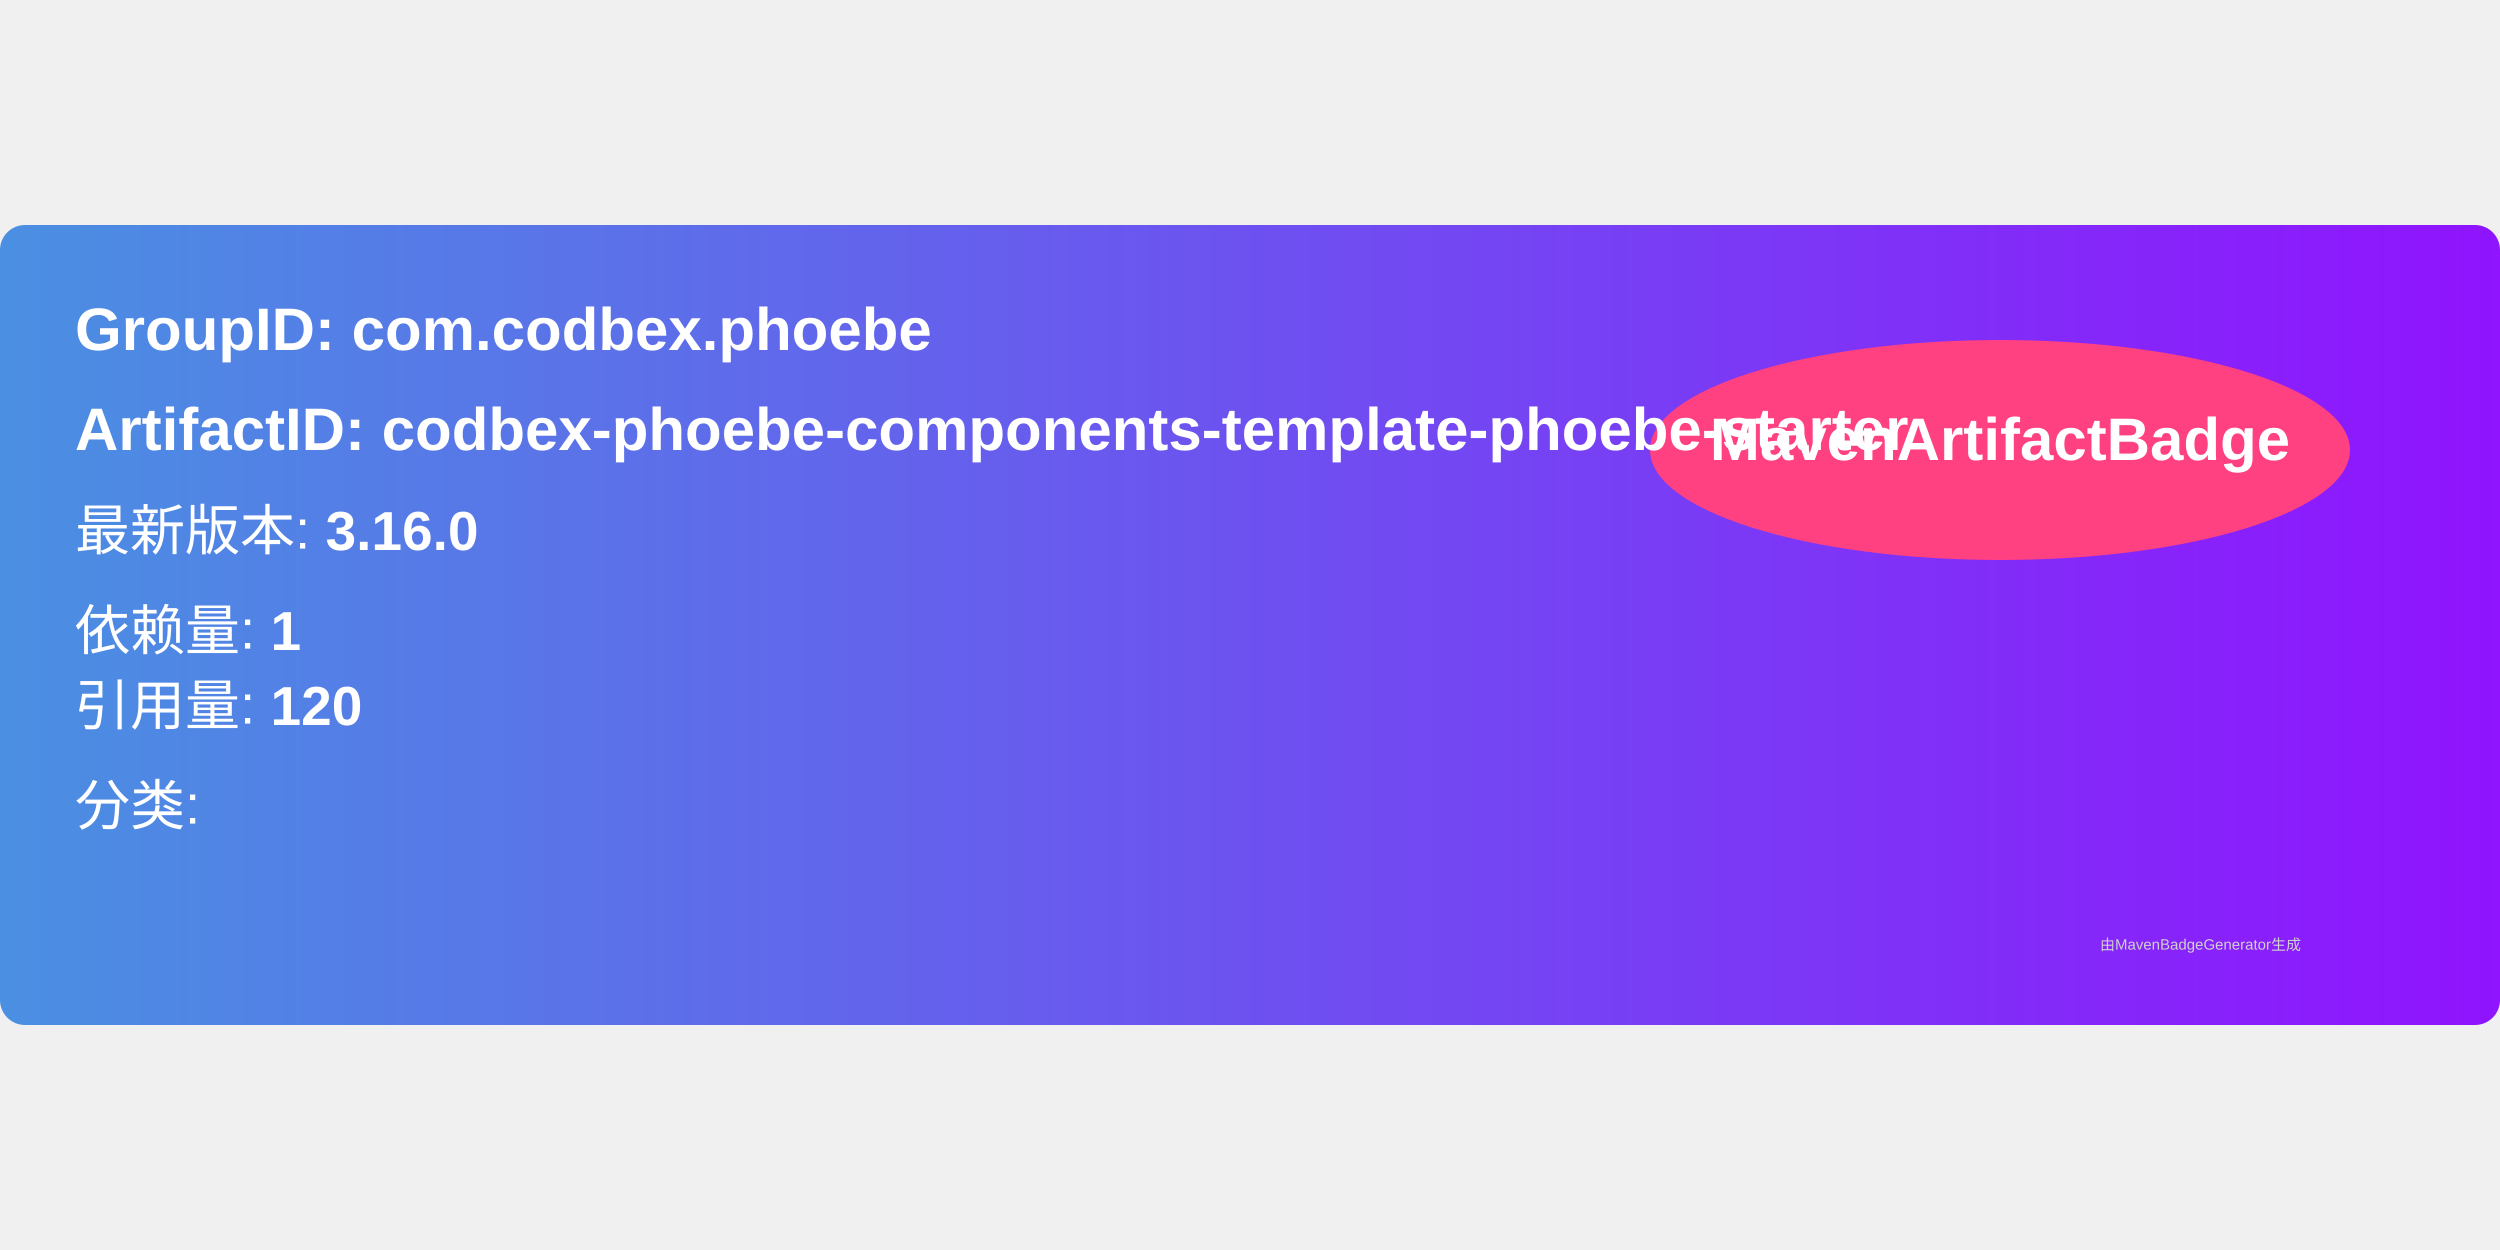
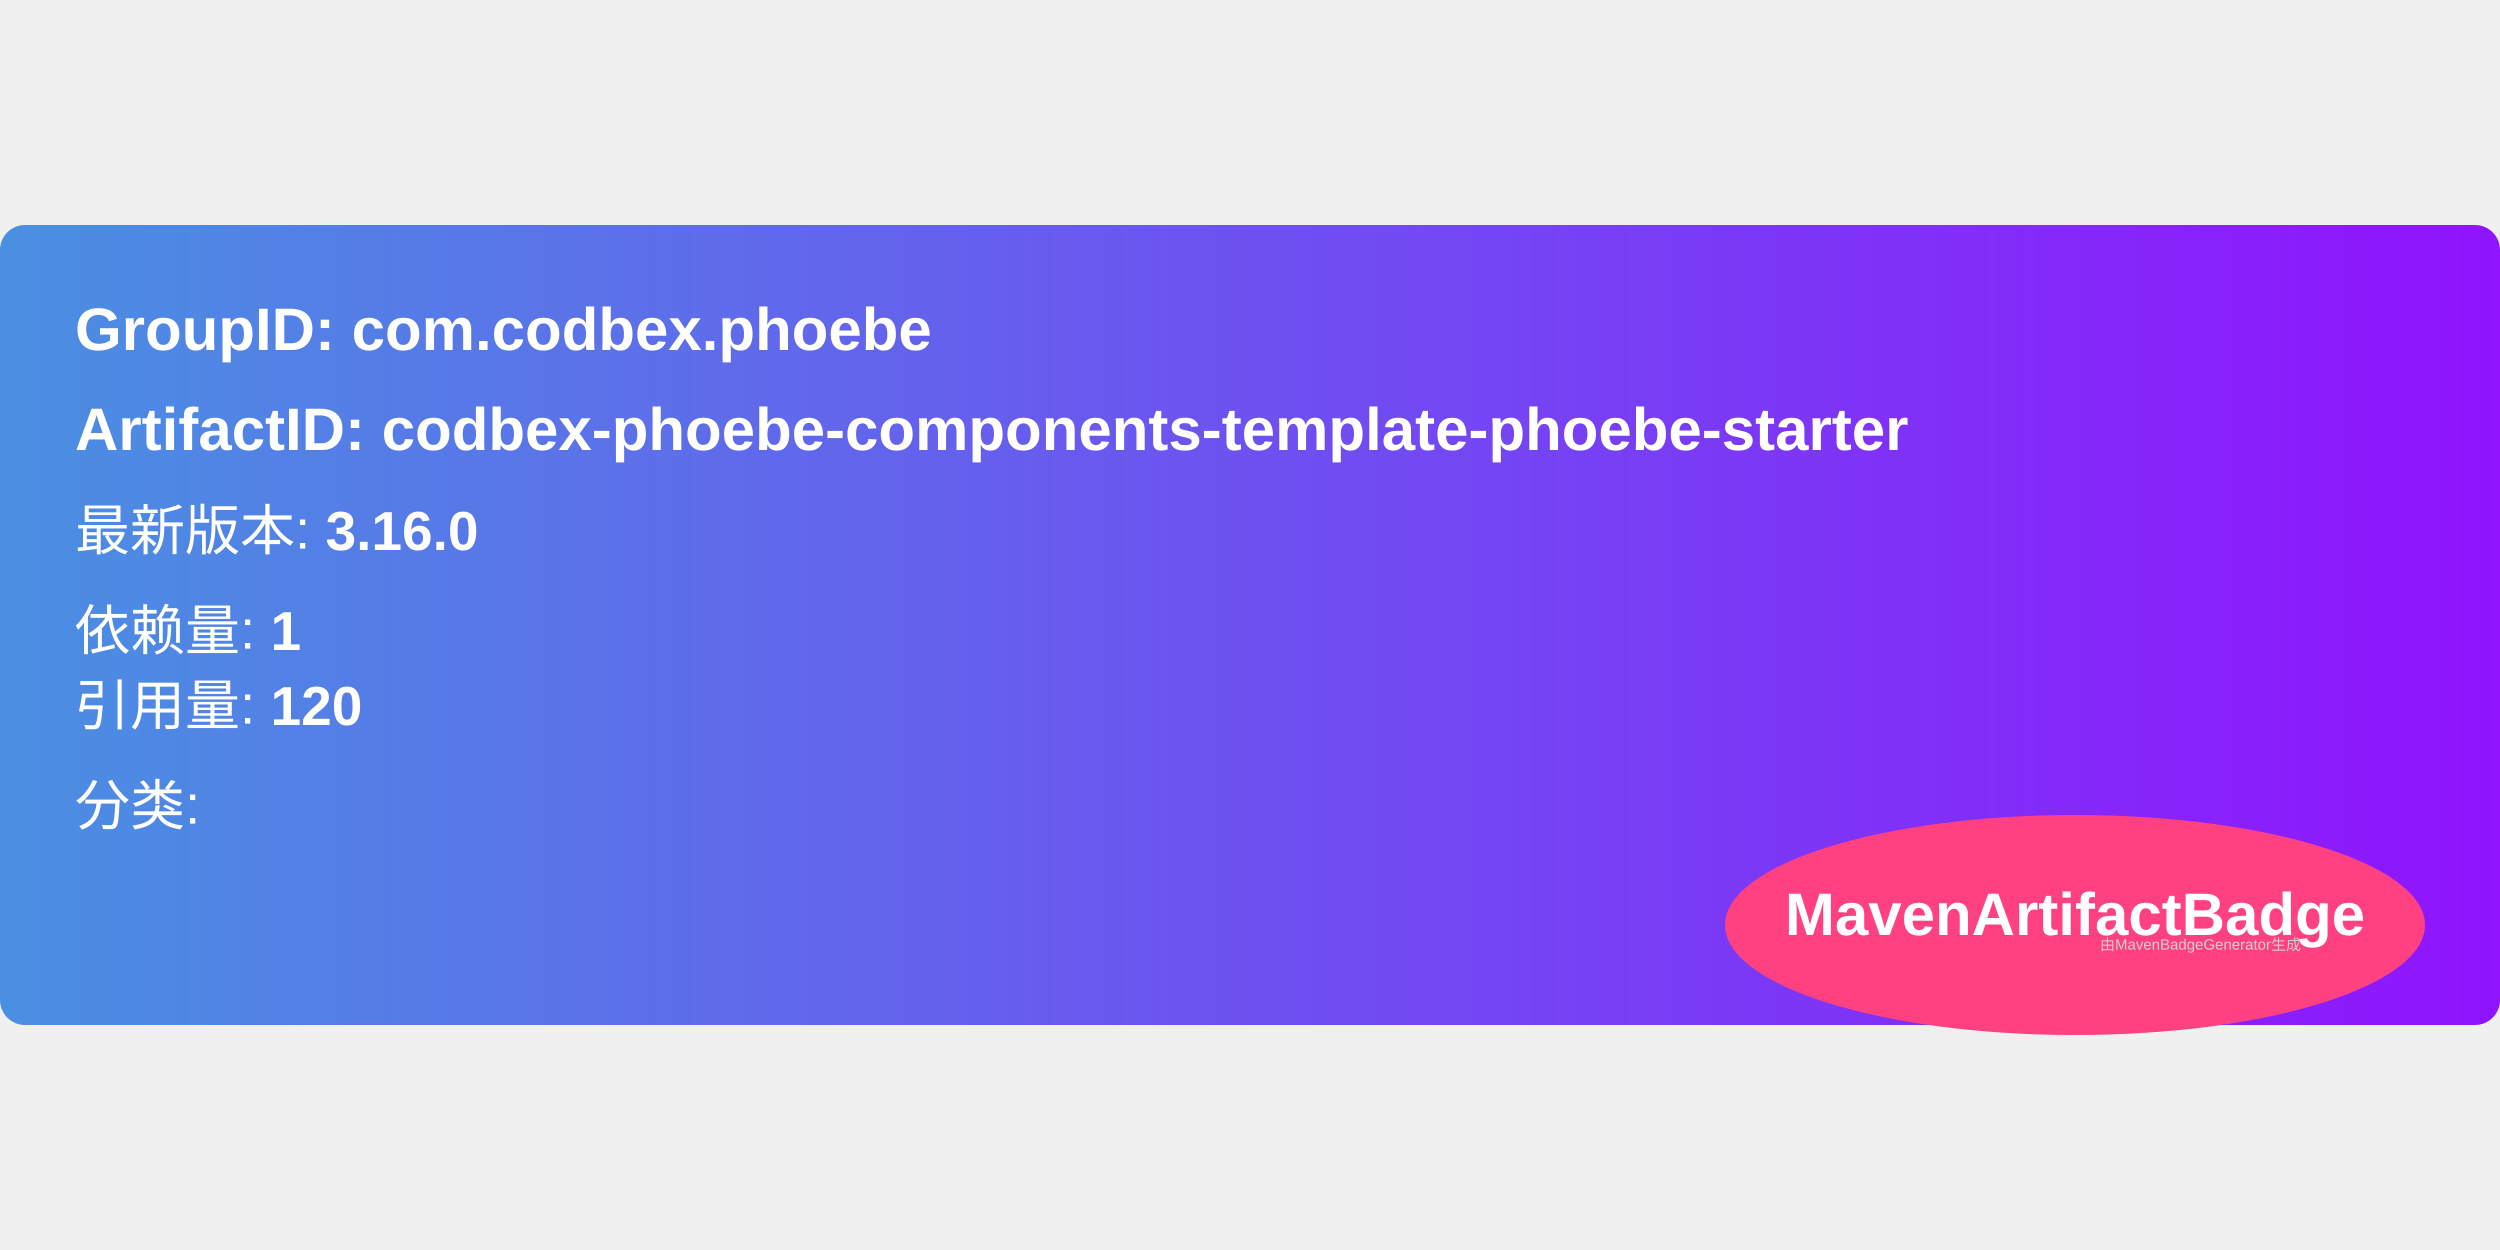
<svg xmlns="http://www.w3.org/2000/svg" width="300" height="150" viewBox="0 0 500 160">
  <linearGradient id="grad" x1="0%" y1="0%" x2="100%" y2="0%">
    <stop offset="0%" stop-color="#4a90e2" />
    <stop offset="100%" stop-color="#9013fe" />
  </linearGradient>
  <rect width="100%" height="100%" rx="5" ry="5" fill="url(#grad)" />
-   <ellipse cx="400" cy="45" rx="70" ry="22" fill="#ff4081" />
-   <text x="400" y="47" text-anchor="middle" font-family="Arial" font-size="12" fill="white" font-weight="bold">MavenArtifactBadge</text>
  <g transform="translate(15, 15)">
    <text x="0" y="10" font-family="Arial" font-size="12" fill="white" font-weight="bold" width="260">
      GroupID:   com.codbex.phoebe
    </text>
    <text x="0" y="30" font-family="Arial" font-size="12" fill="white" font-weight="bold" width="260">
      ArtifactID: codbex-phoebe-components-template-phoebe-starter
    </text>
    <text x="0" y="50" font-family="Arial" font-size="11" fill="white">
      最新版本: <tspan font-weight="bold">3.16.0</tspan>
    </text>
    <text x="0" y="70" font-family="Arial" font-size="11" fill="white">
      依赖量: <tspan font-weight="bold">1</tspan>
    </text>
    <text x="0" y="85" font-family="Arial" font-size="11" fill="white">
      引用量: <tspan font-weight="bold">120</tspan>
    </text>
    <text x="0" y="105" font-family="Arial" font-size="11" fill="white">
      分类: <tspan font-weight="bold" />
    </text>
+     <ellipse cx="400" cy="125" rx="70" ry="22" fill="#ff4081" />
+     <text x="400" y="127" text-anchor="middle" font-family="Arial" font-size="12" fill="white" font-weight="bold">MavenArtifactBadge</text>
  </g>
  <text x="420" y="145" font-family="Arial" font-size="3" fill="#d0d0d0">
    由MavenBadgeGenerator生成
  </text>
</svg>
